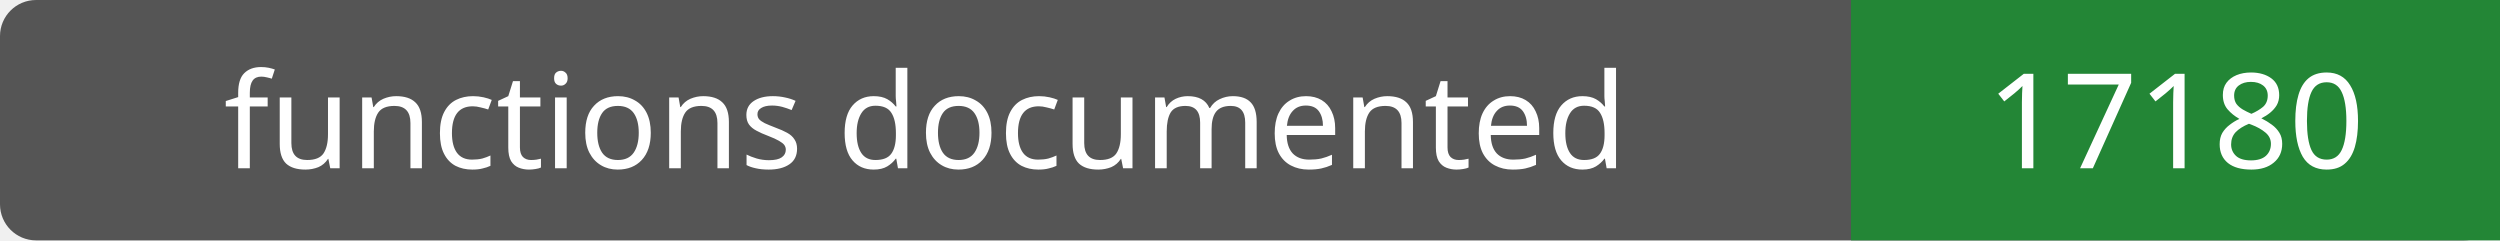
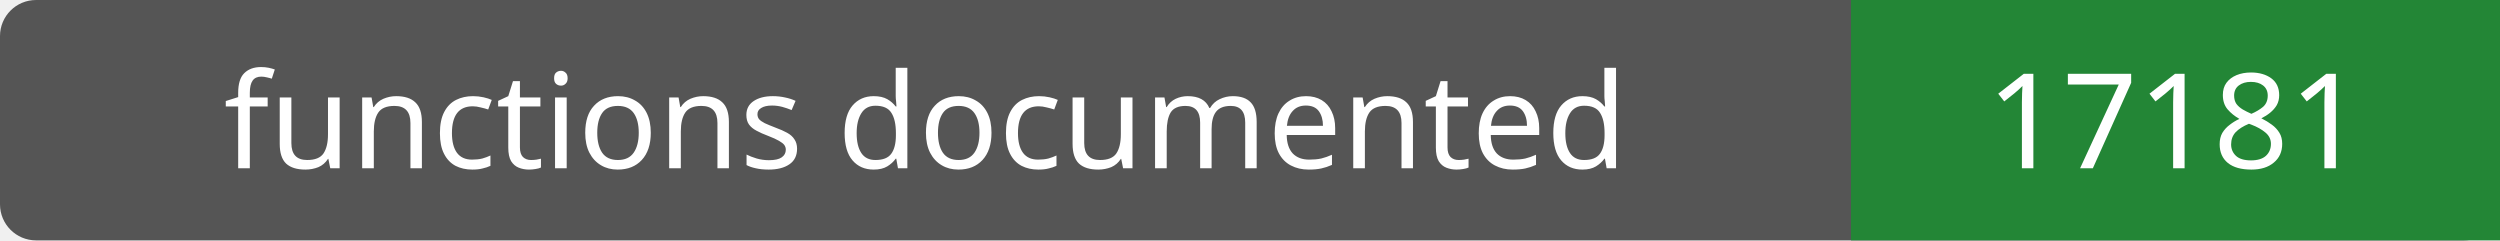
- <svg xmlns="http://www.w3.org/2000/svg" width="208" height="20" role="img" aria-label="functions documented: 17180">
+ <svg xmlns="http://www.w3.org/2000/svg" width="208" height="20" role="img" aria-label="functions documented: 17181">
  <rect width="208" height="20" rx="3" fill="#555" />
  <path fill="#238636" d="M154 0h54v20H154z" />
  <g fill="#fff" text-anchor="middle" font-family="Verdana,sans-serif" font-size="11">
    <text x="77.0" y="14">functions documented</text>
-     <text x="181.0" y="14">17180</text>
+     <text x="181.0" y="14">17181</text>
  </g>
</svg>
